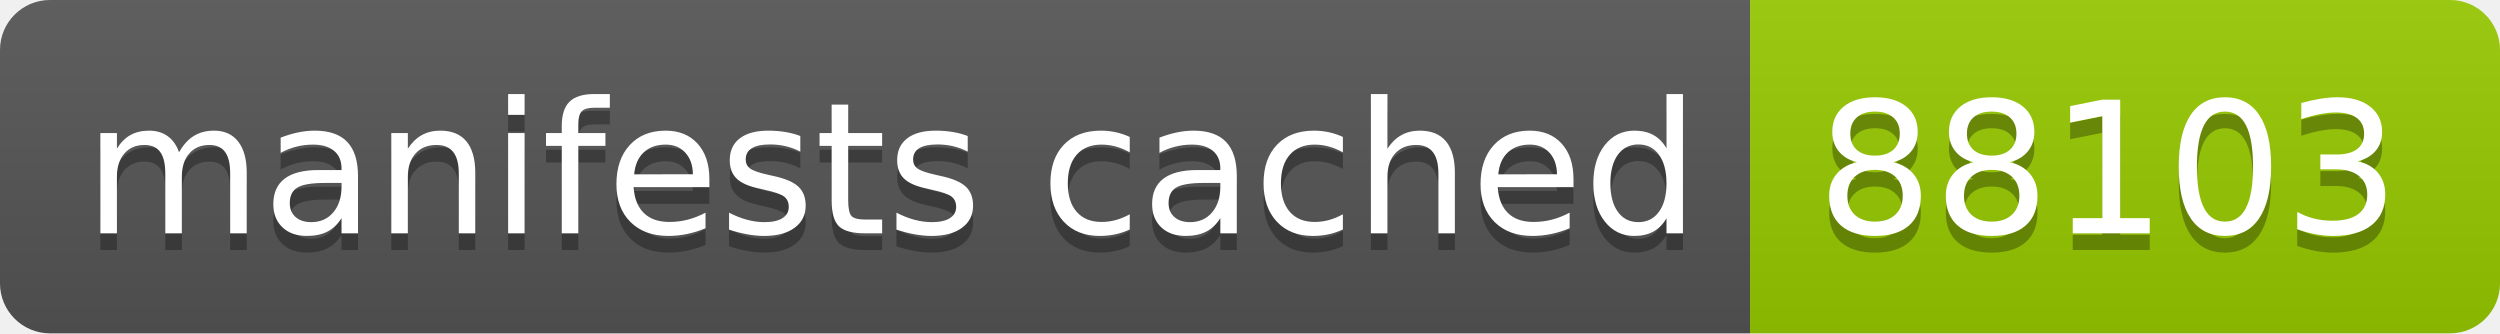
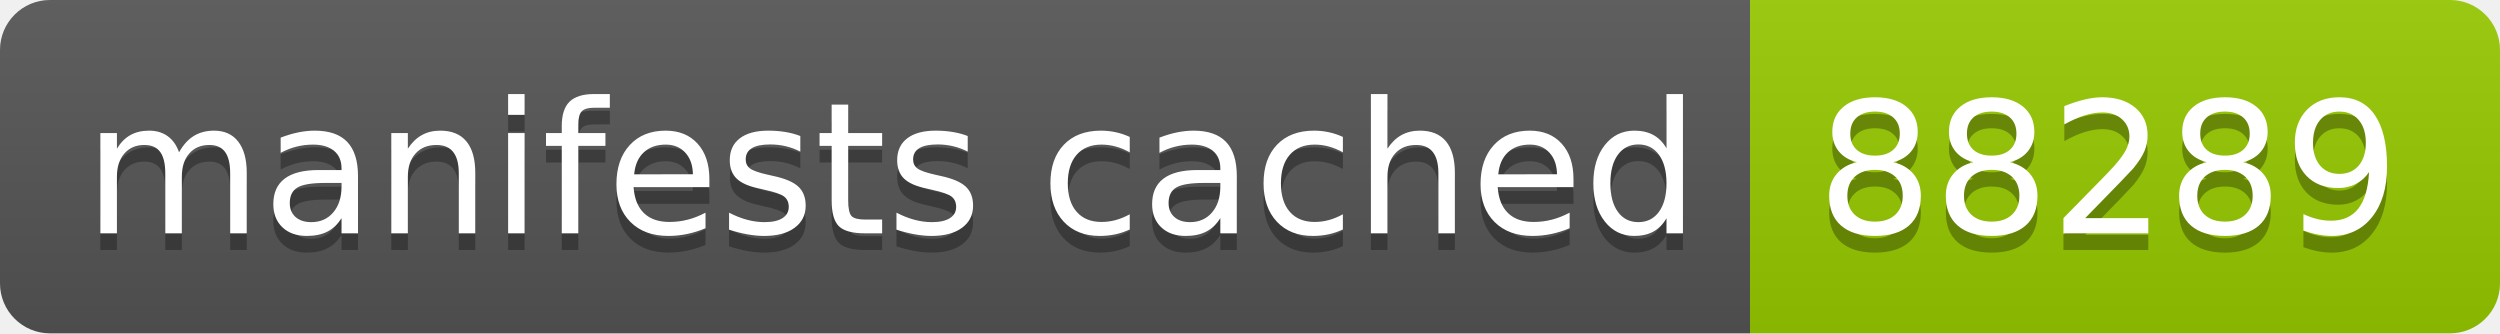
- <svg xmlns="http://www.w3.org/2000/svg" width="150" height="20" role="img" aria-label="manifests cached: 88103">
+ <svg xmlns="http://www.w3.org/2000/svg" width="150" height="20" role="img" aria-label="manifests cached: 88289">
  <linearGradient id="s" x2="0" y2="100%">
    <stop offset="0" stop-color="#bbb" stop-opacity=".1" />
    <stop offset="1" stop-opacity=".1" />
  </linearGradient>
  <clipPath id="r">
    <rect width="150" height="20" rx="3" fill="#fff" />
  </clipPath>
  <g clip-path="url(#r)">
    <rect width="105" height="20" fill="#555" />
    <rect x="105" width="45" height="20" fill="#97ca00" />
    <rect width="150" height="20" fill="url(#s)" />
  </g>
  <g fill="#fff" text-anchor="middle" font-family="Verdana,Geneva,DejaVu Sans,sans-serif" text-rendering="geometricPrecision" font-size="110">
    <text aria-hidden="true" x="535" y="150" fill="#010101" fill-opacity=".3" transform="scale(.1)" textLength="950">manifests cached</text>
    <text x="535" y="140" transform="scale(.1)" fill="#fff" textLength="950">manifests cached</text>
-     <text aria-hidden="true" x="1265" y="150" fill="#010101" fill-opacity=".3" transform="scale(.1)" textLength="350">88103</text>
-     <text x="1265" y="140" transform="scale(.1)" fill="#fff" textLength="350">88103</text>
+     <text aria-hidden="true" x="1265" y="150" fill="#010101" fill-opacity=".3" transform="scale(.1)" textLength="350">88289</text>
+     <text x="1265" y="140" transform="scale(.1)" fill="#fff" textLength="350">88289</text>
  </g>
</svg>
